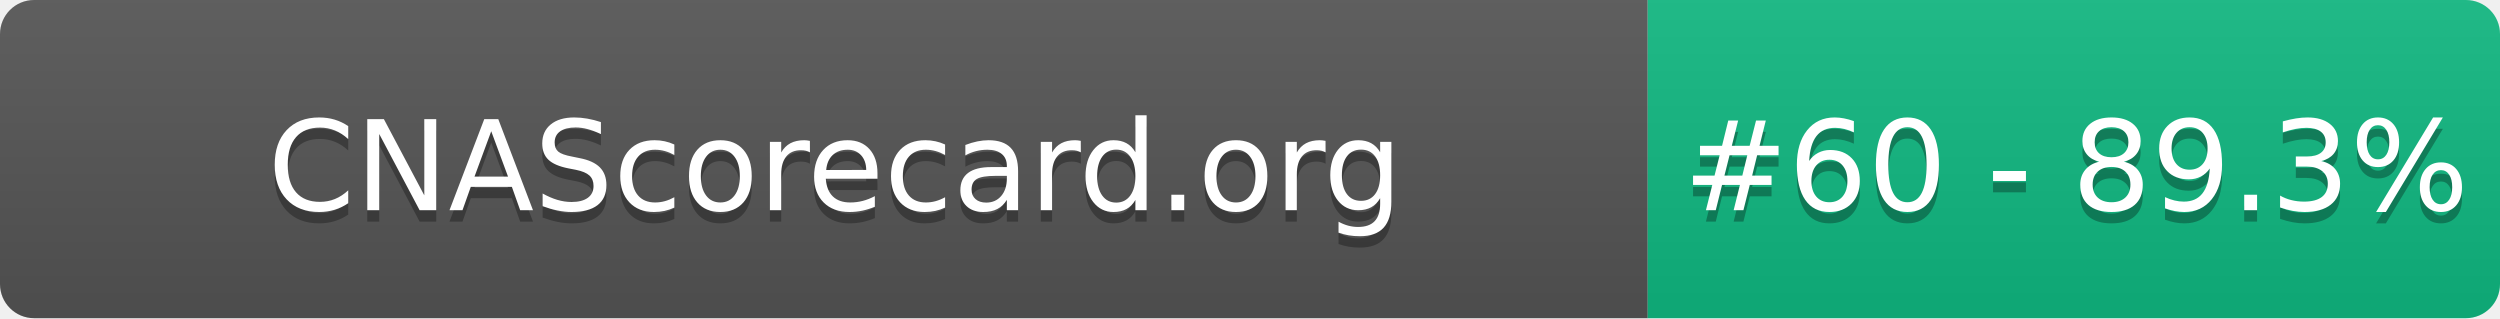
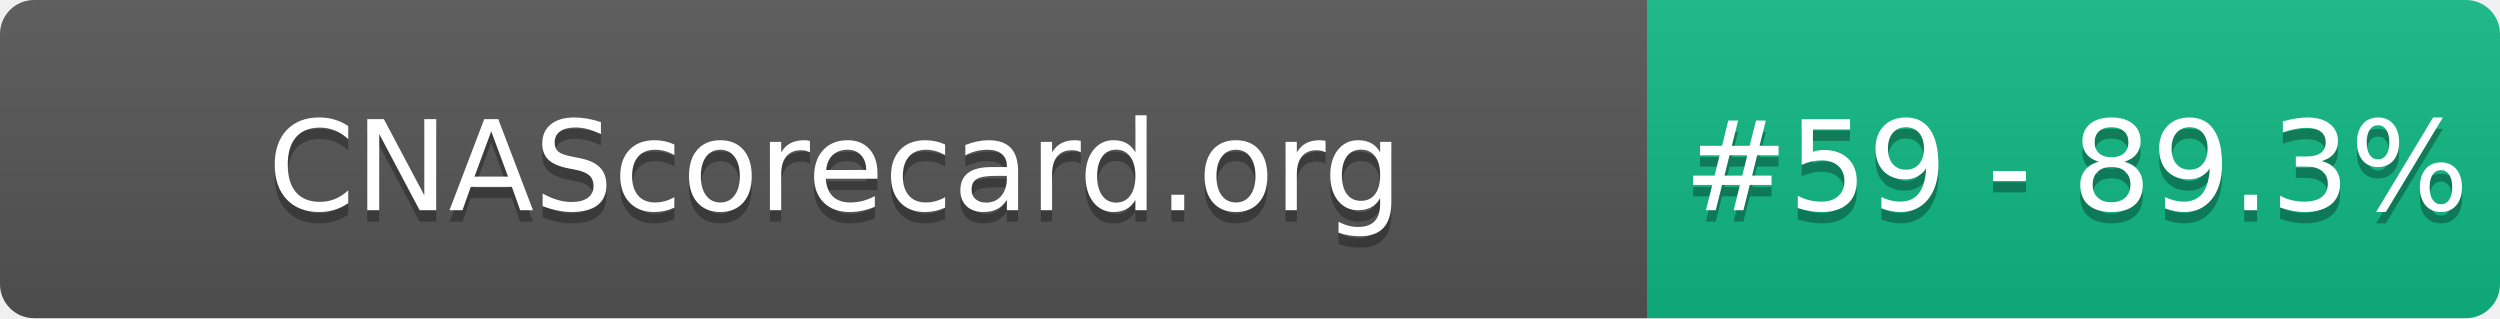
- <svg xmlns="http://www.w3.org/2000/svg" width="220" height="28" role="img" aria-label="CNAScorecard.org: #60 - 89.3%">
+ <svg xmlns="http://www.w3.org/2000/svg" width="220" height="28" role="img" aria-label="CNAScorecard.org: #59 - 89.3%">
  <linearGradient id="s" x2="0" y2="100%">
    <stop offset="0" stop-color="#bbb" stop-opacity=".1" />
    <stop offset="1" stop-opacity=".1" />
  </linearGradient>
  <clipPath id="r">
    <rect width="220" height="28" rx="3" fill="#fff" />
  </clipPath>
  <g clip-path="url(#r)">
    <rect width="145" height="28" fill="#555" />
    <rect x="145" width="75" height="28" fill="#10B981" />
    <rect width="220" height="28" fill="url(#s)" />
  </g>
  <g fill="#fff" text-anchor="middle" font-family="Verdana,Geneva,DejaVu Sans,sans-serif" text-rendering="geometricPrecision" font-size="110">
    <text aria-hidden="true" x="735" y="195" fill="#010101" fill-opacity=".3" transform="scale(.1)" textLength="1350">CNAScorecard.org</text>
    <text x="735" y="185" transform="scale(.1)" fill="#fff" textLength="1350">CNAScorecard.org</text>
-     <text aria-hidden="true" x="1827" y="195" fill="#010101" fill-opacity=".3" transform="scale(.1)" textLength="605">#60 - 89.3%</text>
-     <text x="1827" y="185" transform="scale(.1)" fill="#fff" textLength="605">#60 - 89.3%</text>
+     <text aria-hidden="true" x="1827" y="195" fill="#010101" fill-opacity=".3" transform="scale(.1)" textLength="605">#59 - 89.3%</text>
+     <text x="1827" y="185" transform="scale(.1)" fill="#fff" textLength="605">#59 - 89.3%</text>
  </g>
</svg>
